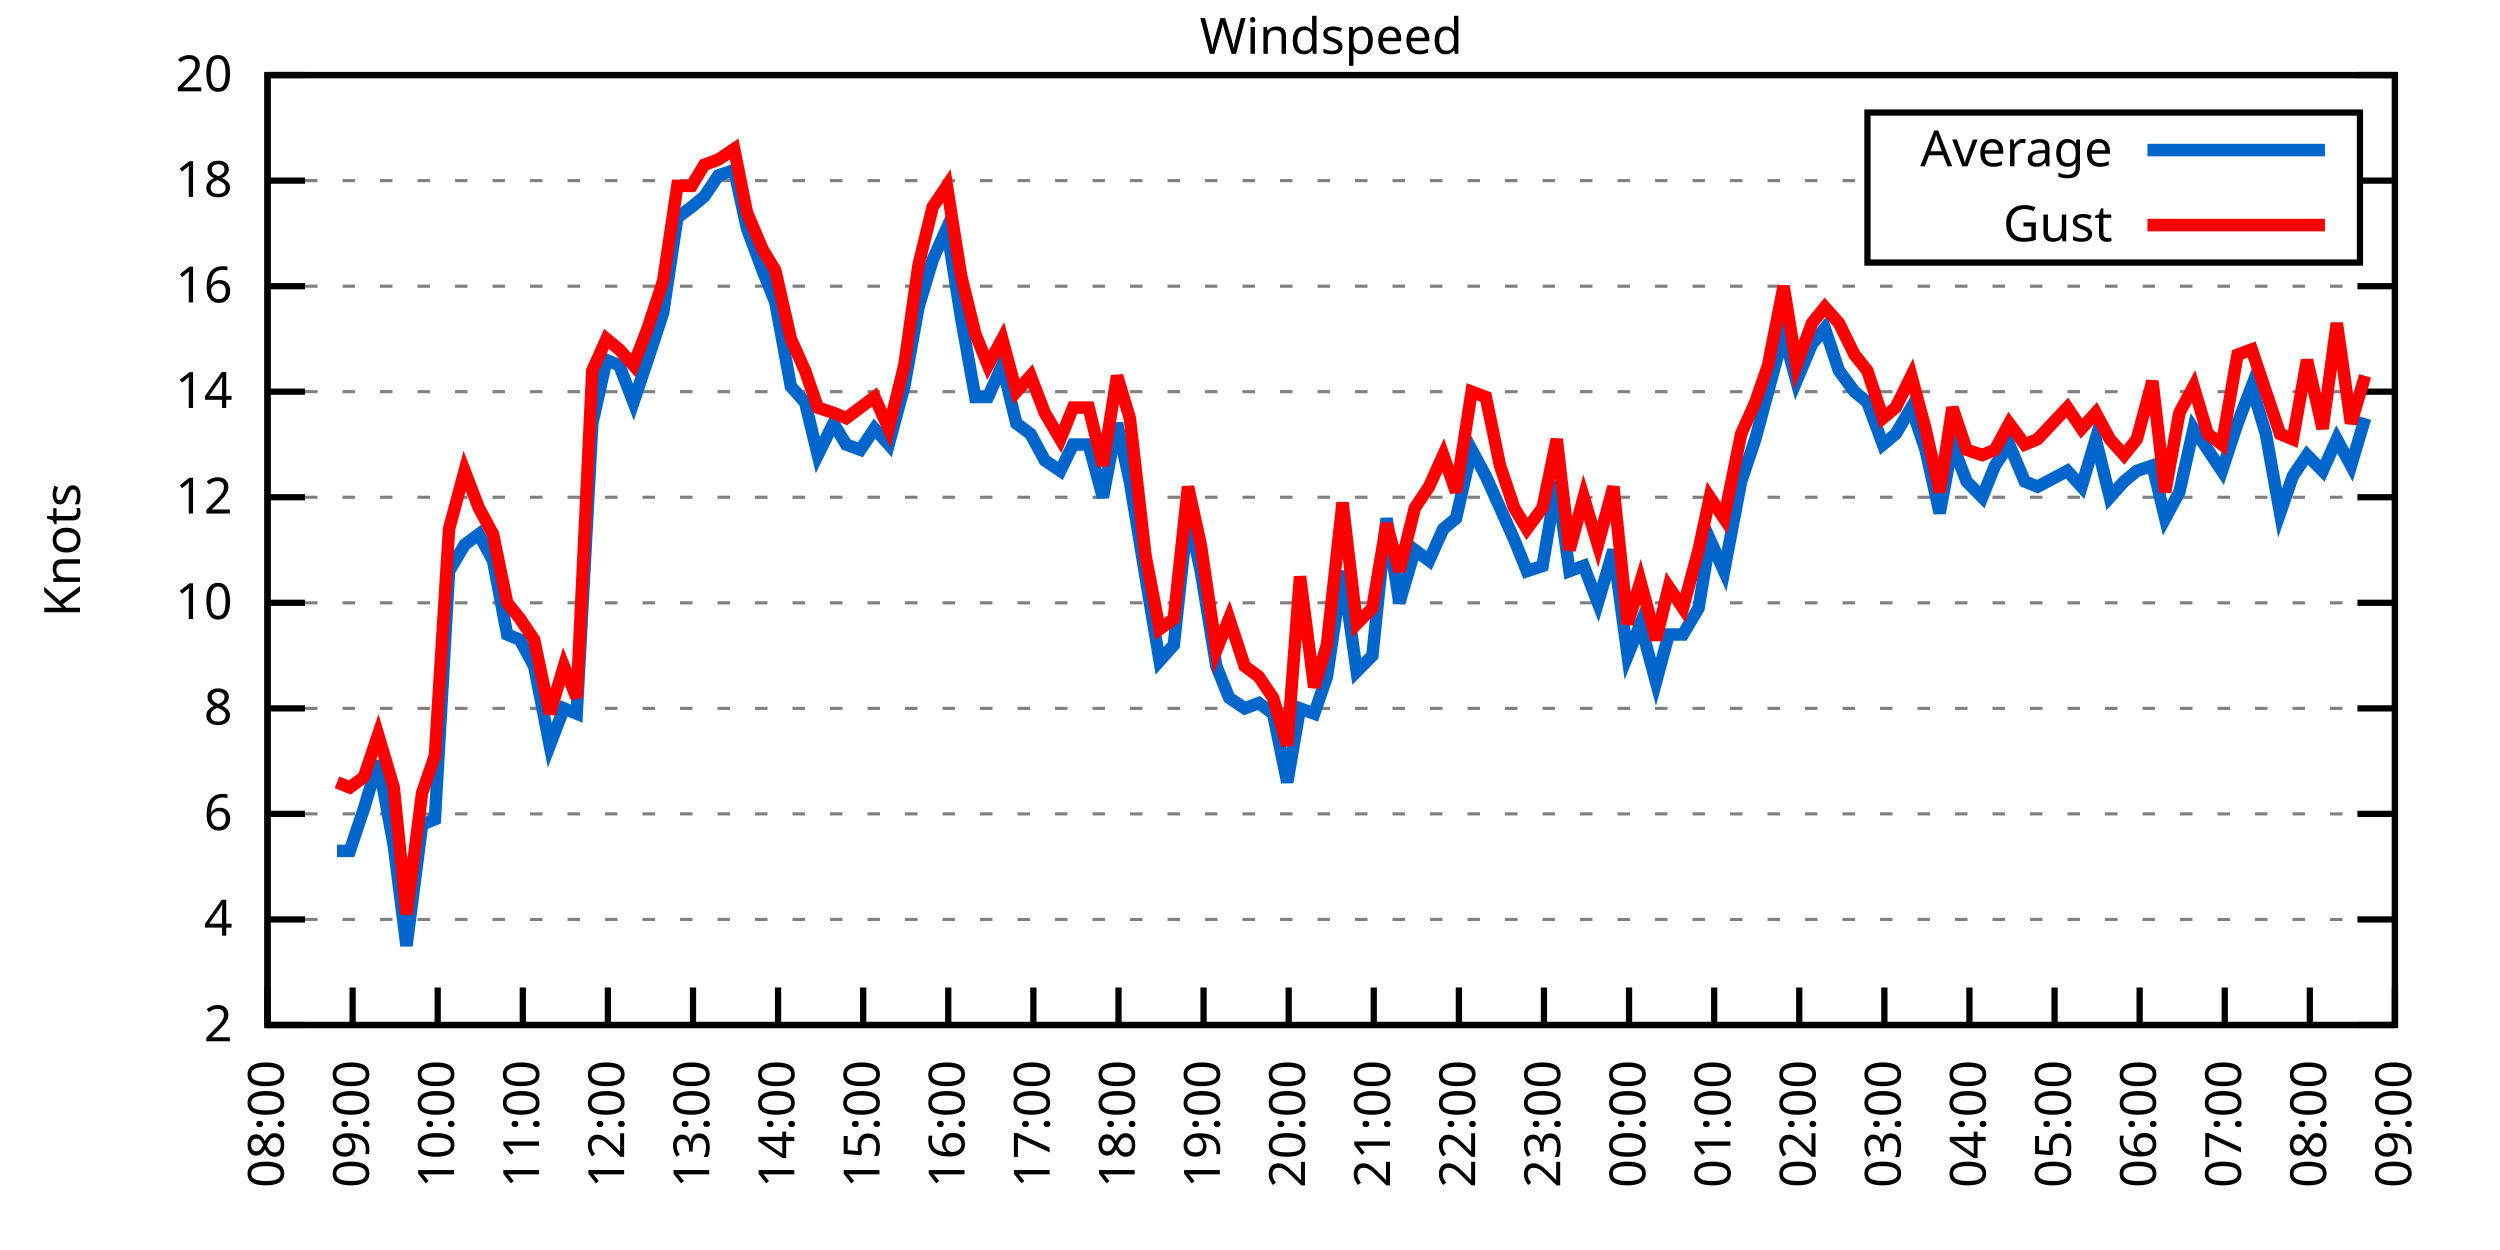
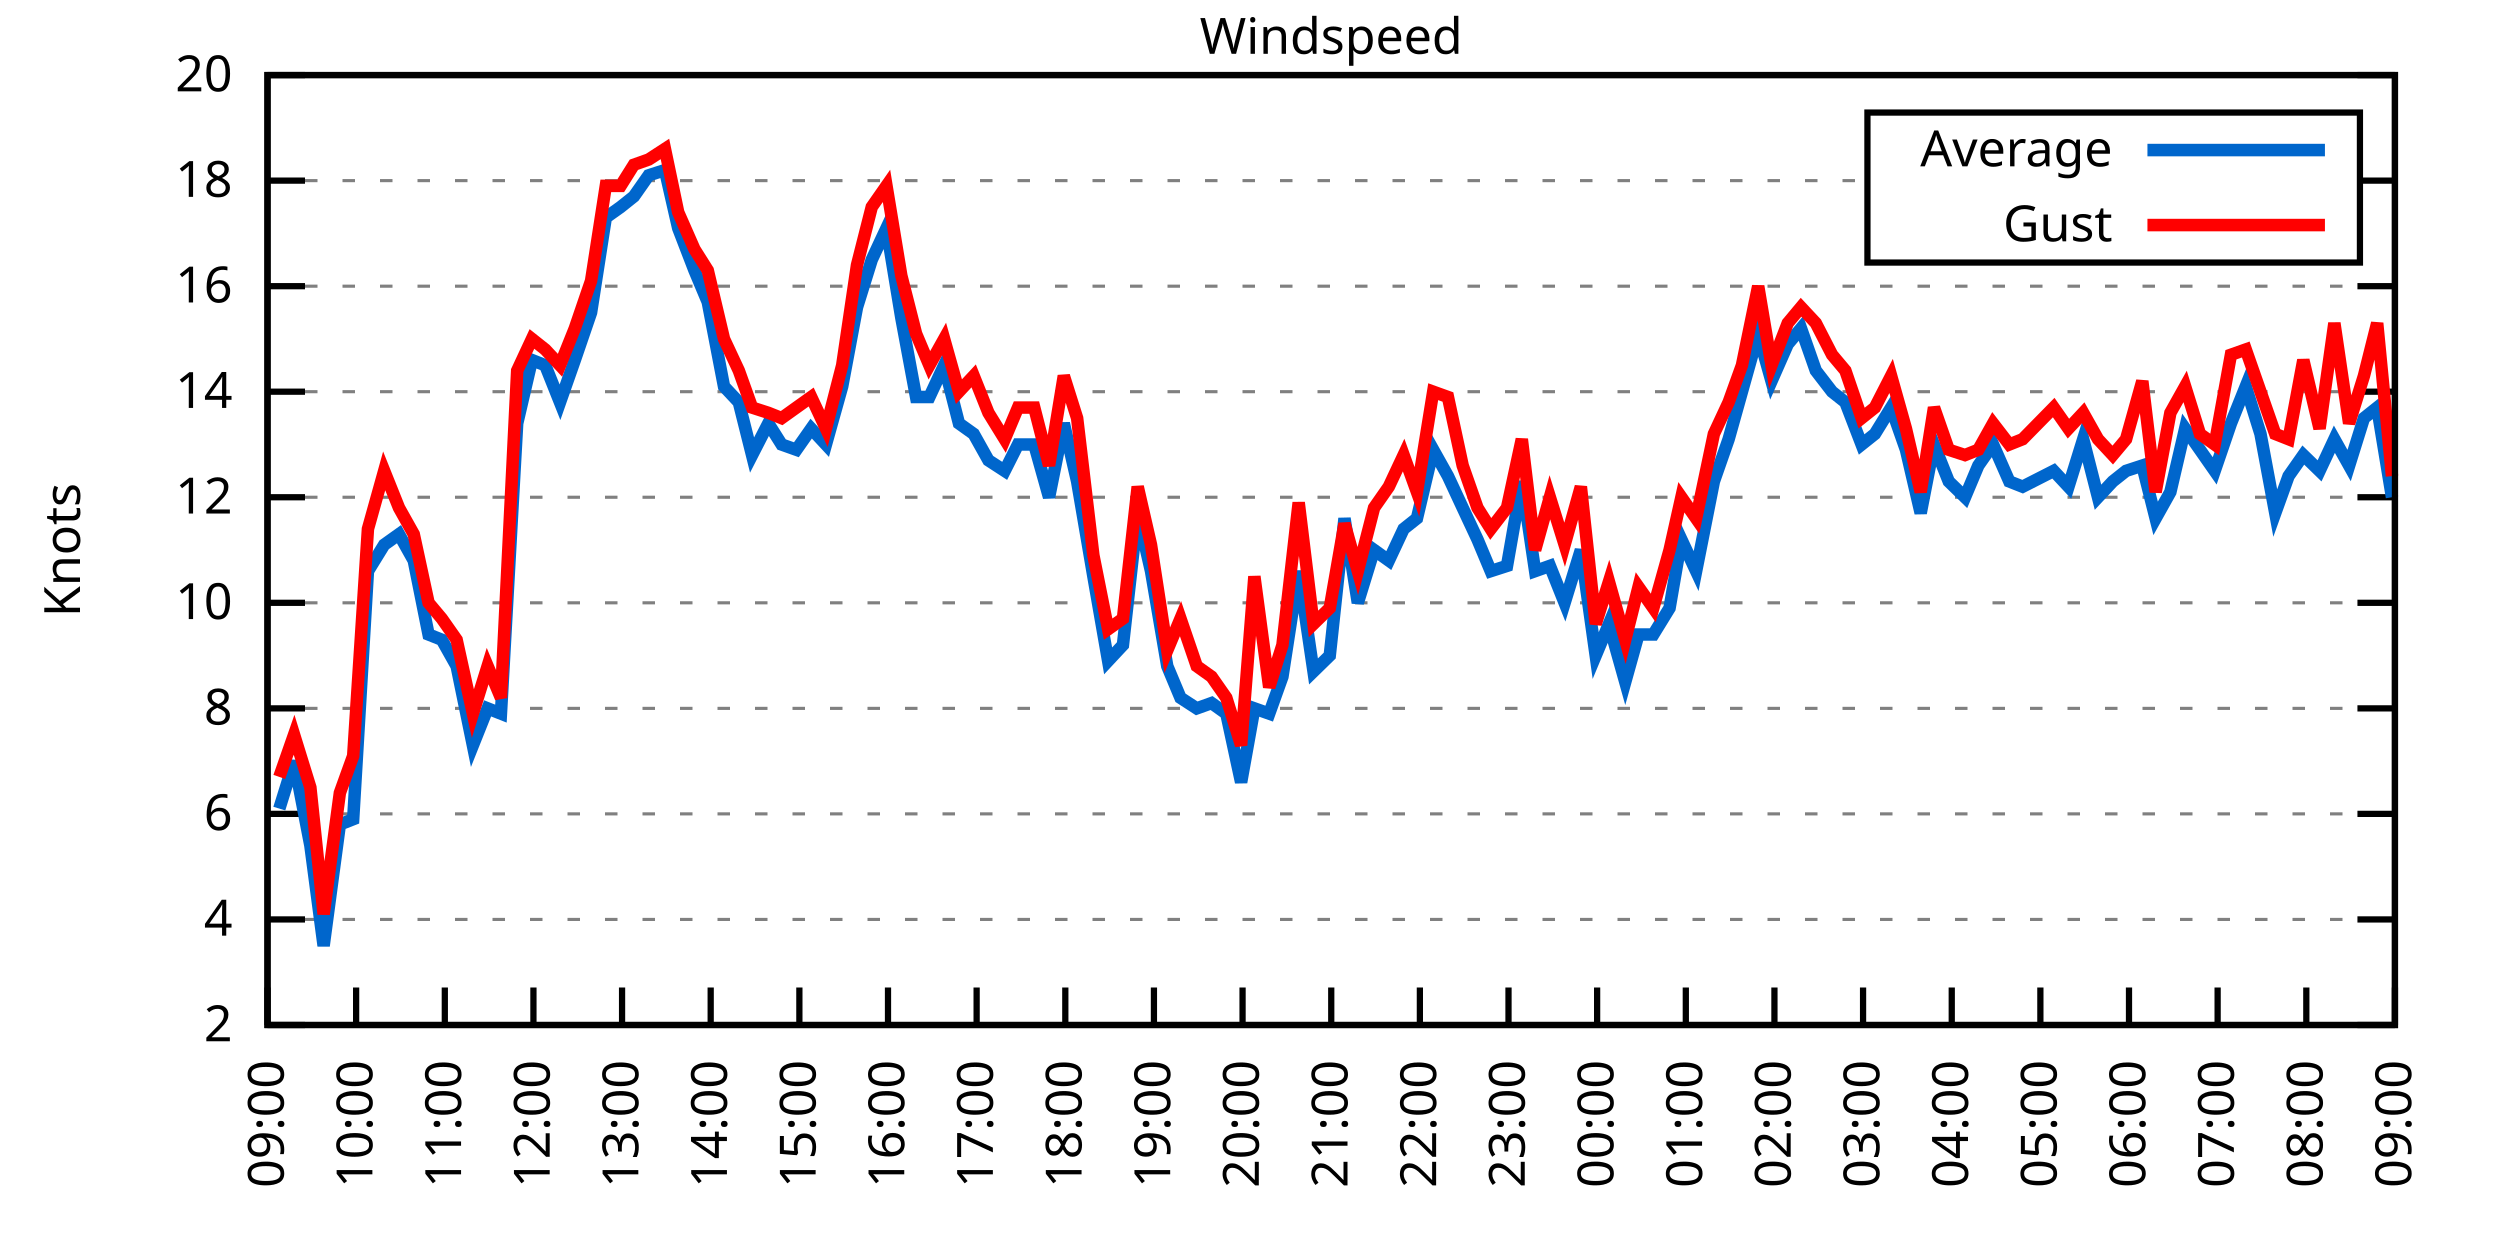
<svg xmlns="http://www.w3.org/2000/svg" xmlns:xlink="http://www.w3.org/1999/xlink" width="400" height="200" viewBox="0 0 400 200">
  <g id="gnuplot_canvas">
    <rect x="0" y="0" width="400" height="200" fill="none" />
    <defs>
      <circle id="gpDot" r="0.5" stroke-width="0.5" stroke="currentColor" />
      <path id="gpPt0" stroke-width="0.333" stroke="currentColor" d="M-1,0 h2 M0,-1 v2" />
      <path id="gpPt1" stroke-width="0.333" stroke="currentColor" d="M-1,-1 L1,1 M1,-1 L-1,1" />
      <path id="gpPt2" stroke-width="0.333" stroke="currentColor" d="M-1,0 L1,0 M0,-1 L0,1 M-1,-1 L1,1 M-1,1 L1,-1" />
      <rect id="gpPt3" stroke-width="0.333" stroke="currentColor" x="-1" y="-1" width="2" height="2" />
      <rect id="gpPt4" stroke-width="0.333" stroke="currentColor" fill="currentColor" x="-1" y="-1" width="2" height="2" />
      <circle id="gpPt5" stroke-width="0.333" stroke="currentColor" cx="0" cy="0" r="1" />
      <use xlink:href="#gpPt5" id="gpPt6" fill="currentColor" stroke="none" />
      <path id="gpPt7" stroke-width="0.333" stroke="currentColor" d="M0,-1.33 L-1.33,0.67 L1.33,0.67 z" />
      <use xlink:href="#gpPt7" id="gpPt8" fill="currentColor" stroke="none" />
      <use xlink:href="#gpPt7" id="gpPt9" stroke="currentColor" transform="rotate(180)" />
      <use xlink:href="#gpPt9" id="gpPt10" fill="currentColor" stroke="none" />
      <use xlink:href="#gpPt3" id="gpPt11" stroke="currentColor" transform="rotate(45)" />
      <use xlink:href="#gpPt11" id="gpPt12" fill="currentColor" stroke="none" />
      <path id="gpPt13" stroke-width="0.333" stroke="currentColor" d="M0,1.330 L1.265,0.411 L0.782,-1.067 L-0.782,-1.076 L-1.265,0.411 z" />
      <use xlink:href="#gpPt13" id="gpPt14" fill="currentColor" stroke="none" />
      <filter id="textbox" filterUnits="objectBoundingBox" x="0" y="0" height="1" width="1">
        <feFlood flood-color="white" flood-opacity="1" result="bgnd" />
        <feComposite in="SourceGraphic" in2="bgnd" operator="atop" />
      </filter>
      <filter id="greybox" filterUnits="objectBoundingBox" x="0" y="0" height="1" width="1">
        <feFlood flood-color="lightgrey" flood-opacity="1" result="grey" />
        <feComposite in="SourceGraphic" in2="grey" operator="atop" />
      </filter>
    </defs>
    <g fill="none" color="white" stroke="currentColor" stroke-width="1.00" stroke-linecap="butt" stroke-linejoin="miter">
</g>
    <g fill="none" color="black" stroke="currentColor" stroke-width="1.00" stroke-linecap="butt" stroke-linejoin="miter">
      <g stroke="none" shape-rendering="crispEdges">
        <polygon fill="rgb(255, 255, 255)" points="42.80,164.00 383.18,164.00 383.18,12.02 42.80,12.02 " />
      </g>
    </g>
    <g fill="none" color="black" stroke="currentColor" stroke-width="1.00" stroke-linecap="butt" stroke-linejoin="miter">
</g>
    <g fill="none" color="black" stroke="black" stroke-width="0.50" stroke-linecap="butt" stroke-linejoin="miter">
</g>
    <g fill="none" color="gray" stroke="currentColor" stroke-width="0.50" stroke-linecap="butt" stroke-linejoin="miter">
      <path stroke="gray" stroke-dasharray="2,4" class="gridline" d="M42.80,164.00 L383.19,164.00  " />
    </g>
    <g fill="none" color="gray" stroke="gray" stroke-width="1.00" stroke-linecap="butt" stroke-linejoin="miter">
</g>
    <g fill="none" color="black" stroke="currentColor" stroke-width="1.00" stroke-linecap="butt" stroke-linejoin="miter">
      <path stroke="black" d="M42.80,164.00 L48.80,164.00 M383.19,164.00 L377.19,164.00  " />
      <g transform="translate(37.20,166.60)" stroke="none" fill="black" font-family="Sans" font-size="8.00" text-anchor="end">
        <text>
          <tspan font-family="Sans"> 2</tspan>
        </text>
      </g>
    </g>
    <g fill="none" color="black" stroke="currentColor" stroke-width="1.00" stroke-linecap="butt" stroke-linejoin="miter">
</g>
    <g fill="none" color="black" stroke="black" stroke-width="0.50" stroke-linecap="butt" stroke-linejoin="miter">
</g>
    <g fill="none" color="gray" stroke="currentColor" stroke-width="0.50" stroke-linecap="butt" stroke-linejoin="miter">
      <path stroke="gray" stroke-dasharray="2,4" class="gridline" d="M42.80,147.11 L383.19,147.11  " />
    </g>
    <g fill="none" color="gray" stroke="gray" stroke-width="1.00" stroke-linecap="butt" stroke-linejoin="miter">
</g>
    <g fill="none" color="black" stroke="currentColor" stroke-width="1.00" stroke-linecap="butt" stroke-linejoin="miter">
      <path stroke="black" d="M42.80,147.11 L48.80,147.11 M383.19,147.11 L377.19,147.11  " />
      <g transform="translate(37.20,149.71)" stroke="none" fill="black" font-family="Sans" font-size="8.00" text-anchor="end">
        <text>
          <tspan font-family="Sans"> 4</tspan>
        </text>
      </g>
    </g>
    <g fill="none" color="black" stroke="currentColor" stroke-width="1.00" stroke-linecap="butt" stroke-linejoin="miter">
</g>
    <g fill="none" color="black" stroke="black" stroke-width="0.50" stroke-linecap="butt" stroke-linejoin="miter">
</g>
    <g fill="none" color="gray" stroke="currentColor" stroke-width="0.50" stroke-linecap="butt" stroke-linejoin="miter">
      <path stroke="gray" stroke-dasharray="2,4" class="gridline" d="M42.80,130.22 L383.19,130.22  " />
    </g>
    <g fill="none" color="gray" stroke="gray" stroke-width="1.00" stroke-linecap="butt" stroke-linejoin="miter">
</g>
    <g fill="none" color="black" stroke="currentColor" stroke-width="1.00" stroke-linecap="butt" stroke-linejoin="miter">
      <path stroke="black" d="M42.80,130.22 L48.80,130.22 M383.19,130.22 L377.19,130.22  " />
      <g transform="translate(37.20,132.82)" stroke="none" fill="black" font-family="Sans" font-size="8.00" text-anchor="end">
        <text>
          <tspan font-family="Sans"> 6</tspan>
        </text>
      </g>
    </g>
    <g fill="none" color="black" stroke="currentColor" stroke-width="1.00" stroke-linecap="butt" stroke-linejoin="miter">
</g>
    <g fill="none" color="black" stroke="black" stroke-width="0.50" stroke-linecap="butt" stroke-linejoin="miter">
</g>
    <g fill="none" color="gray" stroke="currentColor" stroke-width="0.50" stroke-linecap="butt" stroke-linejoin="miter">
      <path stroke="gray" stroke-dasharray="2,4" class="gridline" d="M42.80,113.34 L383.19,113.34  " />
    </g>
    <g fill="none" color="gray" stroke="gray" stroke-width="1.00" stroke-linecap="butt" stroke-linejoin="miter">
</g>
    <g fill="none" color="black" stroke="currentColor" stroke-width="1.00" stroke-linecap="butt" stroke-linejoin="miter">
      <path stroke="black" d="M42.80,113.34 L48.80,113.34 M383.19,113.34 L377.19,113.34  " />
      <g transform="translate(37.20,115.94)" stroke="none" fill="black" font-family="Sans" font-size="8.00" text-anchor="end">
        <text>
          <tspan font-family="Sans"> 8</tspan>
        </text>
      </g>
    </g>
    <g fill="none" color="black" stroke="currentColor" stroke-width="1.00" stroke-linecap="butt" stroke-linejoin="miter">
</g>
    <g fill="none" color="black" stroke="black" stroke-width="0.50" stroke-linecap="butt" stroke-linejoin="miter">
</g>
    <g fill="none" color="gray" stroke="currentColor" stroke-width="0.50" stroke-linecap="butt" stroke-linejoin="miter">
      <path stroke="gray" stroke-dasharray="2,4" class="gridline" d="M42.80,96.45 L383.19,96.45  " />
    </g>
    <g fill="none" color="gray" stroke="gray" stroke-width="1.00" stroke-linecap="butt" stroke-linejoin="miter">
</g>
    <g fill="none" color="black" stroke="currentColor" stroke-width="1.00" stroke-linecap="butt" stroke-linejoin="miter">
      <path stroke="black" d="M42.80,96.45 L48.80,96.45 M383.19,96.45 L377.19,96.45  " />
      <g transform="translate(37.20,99.05)" stroke="none" fill="black" font-family="Sans" font-size="8.00" text-anchor="end">
        <text>
          <tspan font-family="Sans"> 10</tspan>
        </text>
      </g>
    </g>
    <g fill="none" color="black" stroke="currentColor" stroke-width="1.00" stroke-linecap="butt" stroke-linejoin="miter">
</g>
    <g fill="none" color="black" stroke="black" stroke-width="0.50" stroke-linecap="butt" stroke-linejoin="miter">
</g>
    <g fill="none" color="gray" stroke="currentColor" stroke-width="0.50" stroke-linecap="butt" stroke-linejoin="miter">
      <path stroke="gray" stroke-dasharray="2,4" class="gridline" d="M42.80,79.56 L383.19,79.56  " />
    </g>
    <g fill="none" color="gray" stroke="gray" stroke-width="1.00" stroke-linecap="butt" stroke-linejoin="miter">
</g>
    <g fill="none" color="black" stroke="currentColor" stroke-width="1.00" stroke-linecap="butt" stroke-linejoin="miter">
      <path stroke="black" d="M42.80,79.56 L48.80,79.56 M383.19,79.56 L377.19,79.56  " />
      <g transform="translate(37.20,82.16)" stroke="none" fill="black" font-family="Sans" font-size="8.00" text-anchor="end">
        <text>
          <tspan font-family="Sans"> 12</tspan>
        </text>
      </g>
    </g>
    <g fill="none" color="black" stroke="currentColor" stroke-width="1.00" stroke-linecap="butt" stroke-linejoin="miter">
</g>
    <g fill="none" color="black" stroke="black" stroke-width="0.50" stroke-linecap="butt" stroke-linejoin="miter">
</g>
    <g fill="none" color="gray" stroke="currentColor" stroke-width="0.50" stroke-linecap="butt" stroke-linejoin="miter">
      <path stroke="gray" stroke-dasharray="2,4" class="gridline" d="M42.80,62.67 L383.19,62.67  " />
    </g>
    <g fill="none" color="gray" stroke="gray" stroke-width="1.00" stroke-linecap="butt" stroke-linejoin="miter">
</g>
    <g fill="none" color="black" stroke="currentColor" stroke-width="1.00" stroke-linecap="butt" stroke-linejoin="miter">
      <path stroke="black" d="M42.80,62.67 L48.80,62.67 M383.19,62.67 L377.19,62.67  " />
      <g transform="translate(37.20,65.27)" stroke="none" fill="black" font-family="Sans" font-size="8.00" text-anchor="end">
        <text>
          <tspan font-family="Sans"> 14</tspan>
        </text>
      </g>
    </g>
    <g fill="none" color="black" stroke="currentColor" stroke-width="1.00" stroke-linecap="butt" stroke-linejoin="miter">
</g>
    <g fill="none" color="black" stroke="black" stroke-width="0.50" stroke-linecap="butt" stroke-linejoin="miter">
</g>
    <g fill="none" color="gray" stroke="currentColor" stroke-width="0.50" stroke-linecap="butt" stroke-linejoin="miter">
      <path stroke="gray" stroke-dasharray="2,4" class="gridline" d="M42.80,45.79 L383.19,45.79  " />
    </g>
    <g fill="none" color="gray" stroke="gray" stroke-width="1.00" stroke-linecap="butt" stroke-linejoin="miter">
</g>
    <g fill="none" color="black" stroke="currentColor" stroke-width="1.00" stroke-linecap="butt" stroke-linejoin="miter">
      <path stroke="black" d="M42.80,45.79 L48.80,45.79 M383.19,45.79 L377.19,45.79  " />
      <g transform="translate(37.20,48.39)" stroke="none" fill="black" font-family="Sans" font-size="8.00" text-anchor="end">
        <text>
          <tspan font-family="Sans"> 16</tspan>
        </text>
      </g>
    </g>
    <g fill="none" color="black" stroke="currentColor" stroke-width="1.00" stroke-linecap="butt" stroke-linejoin="miter">
</g>
    <g fill="none" color="black" stroke="black" stroke-width="0.50" stroke-linecap="butt" stroke-linejoin="miter">
</g>
    <g fill="none" color="gray" stroke="currentColor" stroke-width="0.50" stroke-linecap="butt" stroke-linejoin="miter">
      <path stroke="gray" stroke-dasharray="2,4" class="gridline" d="M42.80,28.90 L298.79,28.90 M377.59,28.90 L383.19,28.90  " />
    </g>
    <g fill="none" color="gray" stroke="gray" stroke-width="1.00" stroke-linecap="butt" stroke-linejoin="miter">
</g>
    <g fill="none" color="black" stroke="currentColor" stroke-width="1.00" stroke-linecap="butt" stroke-linejoin="miter">
      <path stroke="black" d="M42.80,28.90 L48.80,28.90 M383.19,28.90 L377.19,28.90  " />
      <g transform="translate(37.20,31.50)" stroke="none" fill="black" font-family="Sans" font-size="8.00" text-anchor="end">
        <text>
          <tspan font-family="Sans"> 18</tspan>
        </text>
      </g>
    </g>
    <g fill="none" color="black" stroke="currentColor" stroke-width="1.00" stroke-linecap="butt" stroke-linejoin="miter">
</g>
    <g fill="none" color="black" stroke="black" stroke-width="0.50" stroke-linecap="butt" stroke-linejoin="miter">
</g>
    <g fill="none" color="gray" stroke="currentColor" stroke-width="0.50" stroke-linecap="butt" stroke-linejoin="miter">
      <path stroke="gray" stroke-dasharray="2,4" class="gridline" d="M42.80,12.01 L383.19,12.01  " />
    </g>
    <g fill="none" color="gray" stroke="gray" stroke-width="1.00" stroke-linecap="butt" stroke-linejoin="miter">
</g>
    <g fill="none" color="black" stroke="currentColor" stroke-width="1.00" stroke-linecap="butt" stroke-linejoin="miter">
      <path stroke="black" d="M42.80,12.01 L48.80,12.01 M383.19,12.01 L377.19,12.01  " />
      <g transform="translate(37.20,14.61)" stroke="none" fill="black" font-family="Sans" font-size="8.00" text-anchor="end">
        <text>
          <tspan font-family="Sans"> 20</tspan>
        </text>
      </g>
    </g>
    <g fill="none" color="black" stroke="currentColor" stroke-width="1.00" stroke-linecap="butt" stroke-linejoin="miter">
      <path stroke="black" d="M42.80,164.00 L42.80,158.00  " />
      <g transform="translate(45.40,169.60) rotate(270.00)" stroke="none" fill="black" font-family="Sans" font-size="8.00" text-anchor="end">
        <text>
-           <tspan font-family="Sans">08:00</tspan>
-         </text>
-       </g>
-     </g>
-     <g fill="none" color="black" stroke="currentColor" stroke-width="1.00" stroke-linecap="butt" stroke-linejoin="miter">
-       <path stroke="black" d="M56.42,164.00 L56.42,158.00  " />
-       <g transform="translate(59.02,169.60) rotate(270.00)" stroke="none" fill="black" font-family="Sans" font-size="8.00" text-anchor="end">
-         <text>
          <tspan font-family="Sans">09:00</tspan>
        </text>
      </g>
    </g>
    <g fill="none" color="black" stroke="currentColor" stroke-width="1.00" stroke-linecap="butt" stroke-linejoin="miter">
-       <path stroke="black" d="M70.03,164.00 L70.03,158.00  " />
-       <g transform="translate(72.63,169.60) rotate(270.00)" stroke="none" fill="black" font-family="Sans" font-size="8.00" text-anchor="end">
+       <path stroke="black" d="M56.98,164.00 L56.98,158.00  " />
+       <g transform="translate(59.58,169.60) rotate(270.00)" stroke="none" fill="black" font-family="Sans" font-size="8.00" text-anchor="end">
        <text>
          <tspan font-family="Sans">10:00</tspan>
        </text>
      </g>
    </g>
    <g fill="none" color="black" stroke="currentColor" stroke-width="1.00" stroke-linecap="butt" stroke-linejoin="miter">
-       <path stroke="black" d="M83.65,164.00 L83.65,158.00  " />
-       <g transform="translate(86.25,169.60) rotate(270.00)" stroke="none" fill="black" font-family="Sans" font-size="8.00" text-anchor="end">
+       <path stroke="black" d="M71.17,164.00 L71.17,158.00  " />
+       <g transform="translate(73.77,169.60) rotate(270.00)" stroke="none" fill="black" font-family="Sans" font-size="8.00" text-anchor="end">
        <text>
          <tspan font-family="Sans">11:00</tspan>
        </text>
      </g>
    </g>
    <g fill="none" color="black" stroke="currentColor" stroke-width="1.00" stroke-linecap="butt" stroke-linejoin="miter">
-       <path stroke="black" d="M97.26,164.00 L97.26,158.00  " />
-       <g transform="translate(99.86,169.60) rotate(270.00)" stroke="none" fill="black" font-family="Sans" font-size="8.00" text-anchor="end">
+       <path stroke="black" d="M85.35,164.00 L85.35,158.00  " />
+       <g transform="translate(87.95,169.60) rotate(270.00)" stroke="none" fill="black" font-family="Sans" font-size="8.00" text-anchor="end">
        <text>
          <tspan font-family="Sans">12:00</tspan>
        </text>
      </g>
    </g>
    <g fill="none" color="black" stroke="currentColor" stroke-width="1.00" stroke-linecap="butt" stroke-linejoin="miter">
-       <path stroke="black" d="M110.88,164.00 L110.88,158.00  " />
-       <g transform="translate(113.48,169.60) rotate(270.00)" stroke="none" fill="black" font-family="Sans" font-size="8.00" text-anchor="end">
+       <path stroke="black" d="M99.53,164.00 L99.53,158.00  " />
+       <g transform="translate(102.13,169.60) rotate(270.00)" stroke="none" fill="black" font-family="Sans" font-size="8.00" text-anchor="end">
        <text>
          <tspan font-family="Sans">13:00</tspan>
        </text>
      </g>
    </g>
    <g fill="none" color="black" stroke="currentColor" stroke-width="1.00" stroke-linecap="butt" stroke-linejoin="miter">
-       <path stroke="black" d="M124.49,164.00 L124.49,158.00  " />
-       <g transform="translate(127.09,169.60) rotate(270.00)" stroke="none" fill="black" font-family="Sans" font-size="8.00" text-anchor="end">
+       <path stroke="black" d="M113.71,164.00 L113.71,158.00  " />
+       <g transform="translate(116.31,169.60) rotate(270.00)" stroke="none" fill="black" font-family="Sans" font-size="8.00" text-anchor="end">
        <text>
          <tspan font-family="Sans">14:00</tspan>
        </text>
      </g>
    </g>
    <g fill="none" color="black" stroke="currentColor" stroke-width="1.00" stroke-linecap="butt" stroke-linejoin="miter">
-       <path stroke="black" d="M138.11,164.00 L138.11,158.00  " />
-       <g transform="translate(140.71,169.60) rotate(270.00)" stroke="none" fill="black" font-family="Sans" font-size="8.00" text-anchor="end">
+       <path stroke="black" d="M127.90,164.00 L127.90,158.00  " />
+       <g transform="translate(130.50,169.60) rotate(270.00)" stroke="none" fill="black" font-family="Sans" font-size="8.00" text-anchor="end">
        <text>
          <tspan font-family="Sans">15:00</tspan>
        </text>
      </g>
    </g>
    <g fill="none" color="black" stroke="currentColor" stroke-width="1.00" stroke-linecap="butt" stroke-linejoin="miter">
-       <path stroke="black" d="M151.72,164.00 L151.72,158.00  " />
-       <g transform="translate(154.32,169.60) rotate(270.00)" stroke="none" fill="black" font-family="Sans" font-size="8.00" text-anchor="end">
+       <path stroke="black" d="M142.08,164.00 L142.08,158.00  " />
+       <g transform="translate(144.68,169.60) rotate(270.00)" stroke="none" fill="black" font-family="Sans" font-size="8.00" text-anchor="end">
        <text>
          <tspan font-family="Sans">16:00</tspan>
        </text>
      </g>
    </g>
    <g fill="none" color="black" stroke="currentColor" stroke-width="1.00" stroke-linecap="butt" stroke-linejoin="miter">
-       <path stroke="black" d="M165.34,164.00 L165.34,158.00  " />
-       <g transform="translate(167.94,169.60) rotate(270.00)" stroke="none" fill="black" font-family="Sans" font-size="8.00" text-anchor="end">
+       <path stroke="black" d="M156.26,164.00 L156.26,158.00  " />
+       <g transform="translate(158.86,169.60) rotate(270.00)" stroke="none" fill="black" font-family="Sans" font-size="8.00" text-anchor="end">
        <text>
          <tspan font-family="Sans">17:00</tspan>
        </text>
      </g>
    </g>
    <g fill="none" color="black" stroke="currentColor" stroke-width="1.00" stroke-linecap="butt" stroke-linejoin="miter">
-       <path stroke="black" d="M178.96,164.00 L178.96,158.00  " />
-       <g transform="translate(181.56,169.60) rotate(270.00)" stroke="none" fill="black" font-family="Sans" font-size="8.00" text-anchor="end">
+       <path stroke="black" d="M170.45,164.00 L170.45,158.00  " />
+       <g transform="translate(173.05,169.60) rotate(270.00)" stroke="none" fill="black" font-family="Sans" font-size="8.00" text-anchor="end">
        <text>
          <tspan font-family="Sans">18:00</tspan>
        </text>
      </g>
    </g>
    <g fill="none" color="black" stroke="currentColor" stroke-width="1.00" stroke-linecap="butt" stroke-linejoin="miter">
-       <path stroke="black" d="M192.57,164.00 L192.57,158.00  " />
-       <g transform="translate(195.17,169.60) rotate(270.00)" stroke="none" fill="black" font-family="Sans" font-size="8.00" text-anchor="end">
+       <path stroke="black" d="M184.63,164.00 L184.63,158.00  " />
+       <g transform="translate(187.23,169.60) rotate(270.00)" stroke="none" fill="black" font-family="Sans" font-size="8.00" text-anchor="end">
        <text>
          <tspan font-family="Sans">19:00</tspan>
        </text>
      </g>
    </g>
    <g fill="none" color="black" stroke="currentColor" stroke-width="1.00" stroke-linecap="butt" stroke-linejoin="miter">
-       <path stroke="black" d="M206.19,164.00 L206.19,158.00  " />
-       <g transform="translate(208.79,169.60) rotate(270.00)" stroke="none" fill="black" font-family="Sans" font-size="8.00" text-anchor="end">
+       <path stroke="black" d="M198.81,164.00 L198.81,158.00  " />
+       <g transform="translate(201.41,169.60) rotate(270.00)" stroke="none" fill="black" font-family="Sans" font-size="8.00" text-anchor="end">
        <text>
          <tspan font-family="Sans">20:00</tspan>
        </text>
      </g>
    </g>
    <g fill="none" color="black" stroke="currentColor" stroke-width="1.00" stroke-linecap="butt" stroke-linejoin="miter">
-       <path stroke="black" d="M219.80,164.00 L219.80,158.00  " />
-       <g transform="translate(222.40,169.60) rotate(270.00)" stroke="none" fill="black" font-family="Sans" font-size="8.00" text-anchor="end">
+       <path stroke="black" d="M213.00,164.00 L213.00,158.00  " />
+       <g transform="translate(215.60,169.60) rotate(270.00)" stroke="none" fill="black" font-family="Sans" font-size="8.00" text-anchor="end">
        <text>
          <tspan font-family="Sans">21:00</tspan>
        </text>
      </g>
    </g>
    <g fill="none" color="black" stroke="currentColor" stroke-width="1.00" stroke-linecap="butt" stroke-linejoin="miter">
-       <path stroke="black" d="M233.42,164.00 L233.42,158.00  " />
-       <g transform="translate(236.02,169.60) rotate(270.00)" stroke="none" fill="black" font-family="Sans" font-size="8.00" text-anchor="end">
+       <path stroke="black" d="M227.18,164.00 L227.18,158.00  " />
+       <g transform="translate(229.78,169.60) rotate(270.00)" stroke="none" fill="black" font-family="Sans" font-size="8.00" text-anchor="end">
        <text>
          <tspan font-family="Sans">22:00</tspan>
        </text>
      </g>
    </g>
    <g fill="none" color="black" stroke="currentColor" stroke-width="1.00" stroke-linecap="butt" stroke-linejoin="miter">
-       <path stroke="black" d="M247.03,164.00 L247.03,158.00  " />
-       <g transform="translate(249.63,169.60) rotate(270.00)" stroke="none" fill="black" font-family="Sans" font-size="8.00" text-anchor="end">
+       <path stroke="black" d="M241.36,164.00 L241.36,158.00  " />
+       <g transform="translate(243.96,169.60) rotate(270.00)" stroke="none" fill="black" font-family="Sans" font-size="8.00" text-anchor="end">
        <text>
          <tspan font-family="Sans">23:00</tspan>
        </text>
      </g>
    </g>
    <g fill="none" color="black" stroke="currentColor" stroke-width="1.00" stroke-linecap="butt" stroke-linejoin="miter">
-       <path stroke="black" d="M260.65,164.00 L260.65,158.00  " />
-       <g transform="translate(263.25,169.60) rotate(270.00)" stroke="none" fill="black" font-family="Sans" font-size="8.00" text-anchor="end">
+       <path stroke="black" d="M255.54,164.00 L255.54,158.00  " />
+       <g transform="translate(258.14,169.60) rotate(270.00)" stroke="none" fill="black" font-family="Sans" font-size="8.00" text-anchor="end">
        <text>
          <tspan font-family="Sans">00:00</tspan>
        </text>
      </g>
    </g>
    <g fill="none" color="black" stroke="currentColor" stroke-width="1.00" stroke-linecap="butt" stroke-linejoin="miter">
-       <path stroke="black" d="M274.27,164.00 L274.27,158.00  " />
-       <g transform="translate(276.87,169.60) rotate(270.00)" stroke="none" fill="black" font-family="Sans" font-size="8.00" text-anchor="end">
+       <path stroke="black" d="M269.73,164.00 L269.73,158.00  " />
+       <g transform="translate(272.33,169.60) rotate(270.00)" stroke="none" fill="black" font-family="Sans" font-size="8.00" text-anchor="end">
        <text>
          <tspan font-family="Sans">01:00</tspan>
        </text>
      </g>
    </g>
    <g fill="none" color="black" stroke="currentColor" stroke-width="1.00" stroke-linecap="butt" stroke-linejoin="miter">
-       <path stroke="black" d="M287.88,164.00 L287.88,158.00  " />
-       <g transform="translate(290.48,169.60) rotate(270.00)" stroke="none" fill="black" font-family="Sans" font-size="8.00" text-anchor="end">
+       <path stroke="black" d="M283.91,164.00 L283.91,158.00  " />
+       <g transform="translate(286.51,169.60) rotate(270.00)" stroke="none" fill="black" font-family="Sans" font-size="8.00" text-anchor="end">
        <text>
          <tspan font-family="Sans">02:00</tspan>
        </text>
      </g>
    </g>
    <g fill="none" color="black" stroke="currentColor" stroke-width="1.00" stroke-linecap="butt" stroke-linejoin="miter">
-       <path stroke="black" d="M301.50,164.00 L301.50,158.00  " />
-       <g transform="translate(304.10,169.60) rotate(270.00)" stroke="none" fill="black" font-family="Sans" font-size="8.00" text-anchor="end">
+       <path stroke="black" d="M298.09,164.00 L298.09,158.00  " />
+       <g transform="translate(300.69,169.60) rotate(270.00)" stroke="none" fill="black" font-family="Sans" font-size="8.00" text-anchor="end">
        <text>
          <tspan font-family="Sans">03:00</tspan>
        </text>
      </g>
    </g>
    <g fill="none" color="black" stroke="currentColor" stroke-width="1.00" stroke-linecap="butt" stroke-linejoin="miter">
-       <path stroke="black" d="M315.11,164.00 L315.11,158.00  " />
-       <g transform="translate(317.71,169.60) rotate(270.00)" stroke="none" fill="black" font-family="Sans" font-size="8.00" text-anchor="end">
+       <path stroke="black" d="M312.28,164.00 L312.28,158.00  " />
+       <g transform="translate(314.88,169.60) rotate(270.00)" stroke="none" fill="black" font-family="Sans" font-size="8.00" text-anchor="end">
        <text>
          <tspan font-family="Sans">04:00</tspan>
        </text>
      </g>
    </g>
    <g fill="none" color="black" stroke="currentColor" stroke-width="1.00" stroke-linecap="butt" stroke-linejoin="miter">
-       <path stroke="black" d="M328.73,164.00 L328.73,158.00  " />
-       <g transform="translate(331.33,169.60) rotate(270.00)" stroke="none" fill="black" font-family="Sans" font-size="8.00" text-anchor="end">
+       <path stroke="black" d="M326.46,164.00 L326.46,158.00  " />
+       <g transform="translate(329.06,169.60) rotate(270.00)" stroke="none" fill="black" font-family="Sans" font-size="8.00" text-anchor="end">
        <text>
          <tspan font-family="Sans">05:00</tspan>
        </text>
      </g>
    </g>
    <g fill="none" color="black" stroke="currentColor" stroke-width="1.00" stroke-linecap="butt" stroke-linejoin="miter">
-       <path stroke="black" d="M342.34,164.00 L342.34,158.00  " />
-       <g transform="translate(344.94,169.60) rotate(270.00)" stroke="none" fill="black" font-family="Sans" font-size="8.00" text-anchor="end">
+       <path stroke="black" d="M340.64,164.00 L340.64,158.00  " />
+       <g transform="translate(343.24,169.60) rotate(270.00)" stroke="none" fill="black" font-family="Sans" font-size="8.00" text-anchor="end">
        <text>
          <tspan font-family="Sans">06:00</tspan>
        </text>
      </g>
    </g>
    <g fill="none" color="black" stroke="currentColor" stroke-width="1.00" stroke-linecap="butt" stroke-linejoin="miter">
-       <path stroke="black" d="M355.96,164.00 L355.96,158.00  " />
-       <g transform="translate(358.56,169.60) rotate(270.00)" stroke="none" fill="black" font-family="Sans" font-size="8.00" text-anchor="end">
+       <path stroke="black" d="M354.82,164.00 L354.82,158.00  " />
+       <g transform="translate(357.42,169.60) rotate(270.00)" stroke="none" fill="black" font-family="Sans" font-size="8.00" text-anchor="end">
        <text>
          <tspan font-family="Sans">07:00</tspan>
        </text>
      </g>
    </g>
    <g fill="none" color="black" stroke="currentColor" stroke-width="1.00" stroke-linecap="butt" stroke-linejoin="miter">
-       <path stroke="black" d="M369.57,164.00 L369.57,158.00  " />
-       <g transform="translate(372.17,169.60) rotate(270.00)" stroke="none" fill="black" font-family="Sans" font-size="8.00" text-anchor="end">
+       <path stroke="black" d="M369.01,164.00 L369.01,158.00  " />
+       <g transform="translate(371.61,169.60) rotate(270.00)" stroke="none" fill="black" font-family="Sans" font-size="8.00" text-anchor="end">
        <text>
          <tspan font-family="Sans">08:00</tspan>
        </text>
      </g>
    </g>
    <g fill="none" color="black" stroke="currentColor" stroke-width="1.00" stroke-linecap="butt" stroke-linejoin="miter">
      <path stroke="black" d="M383.19,164.00 L383.19,158.00  " />
      <g transform="translate(385.79,169.60) rotate(270.00)" stroke="none" fill="black" font-family="Sans" font-size="8.00" text-anchor="end">
        <text>
          <tspan font-family="Sans">09:00</tspan>
        </text>
      </g>
    </g>
    <g fill="none" color="black" stroke="currentColor" stroke-width="1.00" stroke-linecap="butt" stroke-linejoin="miter">
</g>
    <g fill="none" color="black" stroke="currentColor" stroke-width="1.00" stroke-linecap="butt" stroke-linejoin="miter">
      <path stroke="black" d="M42.80,12.01 L42.80,164.00 L383.19,164.00 L383.19,12.01 L42.80,12.01 Z  " />
    </g>
    <g fill="none" color="black" stroke="currentColor" stroke-width="1.00" stroke-linecap="butt" stroke-linejoin="miter">
</g>
    <g fill="none" color="black" stroke="currentColor" stroke-width="1.00" stroke-linecap="butt" stroke-linejoin="miter">
      <path stroke="black" d="M298.79,42.01 L298.79,18.01 L377.59,18.01 L377.59,42.01 L298.79,42.01 Z  " />
    </g>
    <g id="Windspeed_plot_1">
      <g fill="none" color="white" stroke="black" stroke-width="2.00" stroke-linecap="butt" stroke-linejoin="miter">
</g>
      <g fill="none" color="black" stroke="currentColor" stroke-width="2.00" stroke-linecap="butt" stroke-linejoin="miter">
        <g transform="translate(337.99,26.61)" stroke="none" fill="black" font-family="Sans" font-size="8.00" text-anchor="end">
          <text>
            <tspan font-family="Sans">Average</tspan>
          </text>
        </g>
      </g>
      <g fill="none" color="black" stroke="currentColor" stroke-width="2.00" stroke-linecap="butt" stroke-linejoin="miter">
-         <path stroke="rgb(  0, 102, 204)" d="M343.59,24.01 L371.99,24.01 M53.92,136.14 L55.96,136.14 L58.23,129.38 L60.50,121.78 L63.00,135.29 L65.04,151.33   L67.54,131.91 L69.58,131.07 L71.85,91.38 L74.34,87.16 L76.61,85.47 L78.88,89.69 L81.15,101.52 L83.19,102.36   L85.46,106.58 L87.96,119.25 L90.23,113.34 L92.27,114.18 L94.77,67.74 L97.04,57.61 L99.08,58.45 L101.35,64.36   L103.62,57.61 L106.11,50.01 L108.38,34.81 L110.65,33.12 L112.69,31.43 L114.96,28.05 L117.46,27.21 L119.50,36.50   L122.00,43.25 L124.04,48.32 L126.54,61.83 L128.81,64.36 L130.85,72.81 L133.34,67.74 L135.39,71.12 L137.66,71.96   L139.92,68.58 L142.19,71.12 L144.69,61.83 L146.96,49.16 L149.23,41.56 L151.50,36.50 L153.77,50.85 L156.04,63.52   L158.08,63.52 L160.35,58.45 L162.62,67.74 L164.89,69.43 L167.16,73.65 L169.65,75.34 L171.69,71.12 L174.19,71.12   L176.46,79.56 L178.73,67.74 L180.77,77.03 L183.27,92.23 L185.54,105.74 L187.81,103.20 L190.08,82.09 L192.12,91.38   L194.61,106.58 L196.66,111.65 L199.15,113.34 L201.42,112.49 L203.69,114.18 L205.96,125.16 L208.00,113.34 L210.27,114.18   L212.31,108.27 L214.81,91.38 L217.08,107.43 L219.58,104.89 L221.85,82.94 L223.89,96.45 L226.38,88.00 L228.65,89.69   L230.92,84.63 L232.96,82.94 L235.46,71.96 L237.73,76.18 L240.00,81.25 L242.27,86.32 L244.31,91.38 L246.81,90.54   L249.08,77.03 L251.12,91.38 L253.39,90.54 L255.66,96.45 L258.15,88.00 L260.42,104.89 L262.47,99.83 L264.96,109.11   L267.00,101.52 L269.27,101.52 L271.77,97.29 L273.58,86.32 L275.85,91.38 L278.58,77.03 L280.85,70.27 L282.89,62.67   L285.38,53.39 L287.43,60.98 L289.92,55.07 L291.97,52.54 L294.23,59.30 L296.73,62.67 L298.77,64.36 L301.27,71.12   L303.31,69.43 L305.81,65.21 L308.08,71.96 L310.35,82.09 L312.39,71.12 L314.66,77.03 L317.15,79.56 L319.20,74.49   L321.47,71.12 L323.96,77.03 L326.00,77.87 L330.77,75.34 L333.04,77.87 L335.31,70.27 L337.58,79.56 L339.85,77.03   L341.89,75.34 L344.39,74.49 L346.43,82.94 L348.70,78.72 L350.97,68.58 L353.24,71.96 L355.50,75.34 L358.00,67.74   L360.27,61.83 L362.54,69.43 L364.81,82.09 L366.85,76.18 L369.12,72.81 L371.62,75.34 L373.89,70.27 L376.16,74.49   L378.42,66.90  " />
+         <path stroke="rgb(  0, 102, 204)" d="M343.59,24.01 L371.99,24.01 M44.69,129.38 L47.05,121.78 L49.66,135.29 L51.78,151.33 L54.38,131.91 L56.51,131.07   L58.87,91.38 L61.47,87.16 L63.84,85.47 L66.20,89.69 L68.57,101.52 L70.69,102.36 L73.06,106.58 L75.66,119.25   L78.02,113.34 L80.15,114.18 L82.75,67.74 L85.11,57.61 L87.24,58.45 L89.60,64.36 L91.97,57.61 L94.57,50.01   L96.93,34.81 L99.30,33.12 L101.42,31.43 L103.79,28.05 L106.39,27.21 L108.51,36.50 L111.11,43.25 L113.24,48.32   L115.84,61.83 L118.21,64.36 L120.33,72.81 L122.93,67.74 L125.06,71.12 L127.42,71.96 L129.79,68.58 L132.15,71.12   L134.75,61.83 L137.12,49.16 L139.48,41.56 L141.84,36.50 L144.21,50.85 L146.57,63.52 L148.70,63.52 L151.06,58.45   L153.43,67.74 L155.79,69.43 L158.15,73.65 L160.75,75.34 L162.88,71.12 L165.48,71.12 L167.85,79.56 L170.21,67.74   L172.34,77.03 L174.94,92.23 L177.30,105.74 L179.67,103.20 L182.03,82.09 L184.16,91.38 L186.76,106.58 L188.88,111.65   L191.48,113.34 L193.85,112.49 L196.21,114.18 L198.58,125.16 L200.70,113.34 L203.07,114.18 L205.19,108.27 L207.79,91.38   L210.16,107.43 L212.76,104.89 L215.12,82.94 L217.25,96.45 L219.85,88.00 L222.21,89.69 L224.58,84.63 L226.71,82.94   L229.31,71.96 L231.67,76.18 L234.03,81.25 L236.40,86.32 L238.52,91.38 L241.12,90.54 L243.49,77.03 L245.62,91.38   L247.98,90.54 L250.34,96.45 L252.94,88.00 L255.31,104.89 L257.43,99.83 L260.04,109.11 L262.16,101.52 L264.53,101.52   L267.13,97.29 L269.02,86.32 L271.38,91.38 L274.22,77.03 L276.58,70.27 L278.71,62.67 L281.31,53.39 L283.44,60.98   L286.04,55.07 L288.16,52.54 L290.53,59.30 L293.13,62.67 L295.26,64.36 L297.86,71.12 L299.98,69.43 L302.58,65.21   L304.95,71.96 L307.31,82.09 L309.44,71.12 L311.80,77.03 L314.40,79.56 L316.53,74.49 L318.89,71.12 L321.49,77.03   L323.62,77.87 L328.59,75.34 L330.95,77.87 L333.31,70.27 L335.68,79.56 L338.04,77.03 L340.17,75.34 L342.77,74.49   L344.90,82.94 L347.26,78.72 L349.62,68.58 L351.99,71.96 L354.35,75.34 L356.95,67.74 L359.32,61.83 L361.68,69.43   L364.04,82.09 L366.17,76.18 L368.53,72.81 L371.13,75.34 L373.50,70.27 L375.86,74.49 L378.23,66.90 L380.35,65.21   L382.72,79.56  " />
      </g>
    </g>
    <g id="Windspeed_plot_2">
      <g fill="none" color="black" stroke="currentColor" stroke-width="2.00" stroke-linecap="butt" stroke-linejoin="miter">
        <g transform="translate(337.99,38.61)" stroke="none" fill="black" font-family="Sans" font-size="8.00" text-anchor="end">
          <text>
            <tspan font-family="Sans">Gust</tspan>
          </text>
        </g>
      </g>
      <g fill="none" color="black" stroke="currentColor" stroke-width="2.00" stroke-linecap="butt" stroke-linejoin="miter">
-         <path stroke="rgb(255,   0,   0)" d="M343.59,36.01 L371.99,36.01 M53.92,125.16 L55.96,126.00 L58.23,124.31 L60.50,117.56 L63.00,126.00 L65.04,146.27   L67.54,126.85 L69.58,120.94 L71.85,84.63 L74.34,75.34 L76.61,81.25 L78.88,85.47 L81.15,96.45 L83.19,98.98   L85.46,102.36 L87.96,114.18 L90.23,106.58 L92.27,111.65 L94.77,59.30 L97.04,54.23 L99.08,55.92 L101.35,58.45   L103.62,52.54 L106.11,44.94 L108.38,29.74 L110.65,29.74 L112.69,26.36 L114.96,25.52 L117.46,23.83 L119.50,33.96   L122.00,39.87 L124.04,43.25 L126.54,54.23 L128.81,59.30 L130.85,65.21 L133.34,66.05 L135.39,66.90 L137.66,65.21   L139.92,63.52 L142.19,68.58 L144.69,58.45 L146.96,42.41 L149.23,33.12 L151.50,29.74 L153.77,44.10 L156.04,53.39   L158.08,58.45 L160.35,54.23 L162.62,62.67 L164.89,60.14 L167.16,66.05 L169.65,70.27 L171.69,65.21 L174.19,65.21   L176.46,74.49 L178.73,60.14 L180.77,66.90 L183.27,88.85 L185.54,100.67 L187.81,98.98 L190.08,77.87 L192.12,87.16   L194.61,104.05 L196.66,98.98 L199.15,106.58 L201.42,108.27 L203.69,111.65 L205.96,119.25 L208.00,92.23 L210.27,109.96   L212.31,103.20 L214.81,80.41 L217.08,99.83 L219.58,97.29 L221.85,83.78 L223.89,91.38 L226.38,81.25 L228.65,77.87   L230.92,72.81 L232.96,78.72 L235.46,62.67 L237.73,63.52 L240.00,74.49 L242.27,81.25 L244.31,84.63 L246.81,81.25   L249.08,70.27 L251.12,88.00 L253.39,79.56 L255.66,87.16 L258.15,77.87 L260.42,99.83 L262.47,93.07 L264.96,102.36   L267.00,93.92 L269.27,97.29 L271.77,88.00 L273.58,79.56 L275.85,82.94 L278.58,69.43 L280.85,64.36 L282.89,58.45   L285.38,45.79 L287.43,58.45 L289.92,51.70 L291.97,49.16 L294.23,51.70 L296.73,56.76 L298.77,59.30 L301.27,66.90   L303.31,65.21 L305.81,60.14 L308.08,68.58 L310.35,78.72 L312.39,65.21 L314.66,71.96 L317.15,72.81 L319.20,71.96   L321.47,67.74 L323.96,71.12 L326.00,70.27 L330.77,65.21 L333.04,68.58 L335.31,66.05 L337.58,70.27 L339.85,72.81   L341.89,70.27 L344.39,60.98 L346.43,78.72 L348.70,66.05 L350.97,61.83 L353.24,69.43 L355.50,71.12 L358.00,56.76   L360.27,55.92 L362.54,62.67 L364.81,69.43 L366.85,70.27 L369.12,57.61 L371.62,68.58 L373.89,51.70 L376.16,67.74   L378.42,60.14  " />
+         <path stroke="rgb(255,   0,   0)" d="M343.59,36.01 L371.99,36.01 M44.69,124.31 L47.05,117.56 L49.66,126.00 L51.78,146.27 L54.38,126.85 L56.51,120.94   L58.87,84.63 L61.47,75.34 L63.84,81.25 L66.20,85.47 L68.57,96.45 L70.69,98.98 L73.06,102.36 L75.66,114.18   L78.02,106.58 L80.15,111.65 L82.75,59.30 L85.11,54.23 L87.24,55.92 L89.60,58.45 L91.97,52.54 L94.57,44.94   L96.93,29.74 L99.30,29.74 L101.42,26.36 L103.79,25.52 L106.39,23.83 L108.51,33.96 L111.11,39.87 L113.24,43.25   L115.84,54.23 L118.21,59.30 L120.33,65.21 L122.93,66.05 L125.06,66.90 L127.42,65.21 L129.79,63.52 L132.15,68.58   L134.75,58.45 L137.12,42.41 L139.48,33.12 L141.84,29.74 L144.21,44.10 L146.57,53.39 L148.70,58.45 L151.06,54.23   L153.43,62.67 L155.79,60.14 L158.15,66.05 L160.75,70.27 L162.88,65.21 L165.48,65.21 L167.85,74.49 L170.21,60.14   L172.34,66.90 L174.94,88.85 L177.30,100.67 L179.67,98.98 L182.03,77.87 L184.16,87.16 L186.76,104.05 L188.88,98.98   L191.48,106.58 L193.85,108.27 L196.21,111.65 L198.58,119.25 L200.70,92.23 L203.07,109.96 L205.19,103.20 L207.79,80.41   L210.16,99.83 L212.76,97.29 L215.12,83.78 L217.25,91.38 L219.85,81.25 L222.21,77.87 L224.58,72.81 L226.71,78.72   L229.31,62.67 L231.67,63.52 L234.03,74.49 L236.40,81.25 L238.52,84.63 L241.12,81.25 L243.49,70.27 L245.62,88.00   L247.98,79.56 L250.34,87.16 L252.94,77.87 L255.31,99.83 L257.43,93.07 L260.04,102.36 L262.16,93.92 L264.53,97.29   L267.13,88.00 L269.02,79.56 L271.38,82.94 L274.22,69.43 L276.58,64.36 L278.71,58.45 L281.31,45.79 L283.44,58.45   L286.04,51.70 L288.16,49.16 L290.53,51.70 L293.13,56.76 L295.26,59.30 L297.86,66.90 L299.98,65.21 L302.58,60.14   L304.95,68.58 L307.31,78.72 L309.44,65.21 L311.80,71.96 L314.40,72.81 L316.53,71.96 L318.89,67.74 L321.49,71.12   L323.62,70.27 L328.59,65.21 L330.95,68.58 L333.31,66.05 L335.68,70.27 L338.04,72.81 L340.17,70.27 L342.77,60.98   L344.90,78.72 L347.26,66.05 L349.62,61.83 L351.99,69.43 L354.35,71.12 L356.95,56.76 L359.32,55.92 L361.68,62.67   L364.04,69.43 L366.17,70.27 L368.53,57.61 L371.13,68.58 L373.50,51.70 L375.86,67.74 L378.23,60.14 L380.35,51.70   L382.72,76.18  " />
      </g>
    </g>
    <g fill="none" color="black" stroke="currentColor" stroke-width="2.00" stroke-linecap="butt" stroke-linejoin="miter">
</g>
    <g fill="none" color="black" stroke="black" stroke-width="1.00" stroke-linecap="butt" stroke-linejoin="miter">
</g>
    <g fill="none" color="black" stroke="currentColor" stroke-width="1.00" stroke-linecap="butt" stroke-linejoin="miter">
      <path stroke="black" d="M42.80,12.01 L42.80,164.00 L383.19,164.00 L383.19,12.01 L42.80,12.01 Z  " />
      <g transform="translate(12.80,88.01) rotate(270.00)" stroke="none" fill="black" font-family="Sans" font-size="8.00" text-anchor="middle">
        <text>
          <tspan font-family="Sans">Knots</tspan>
        </text>
      </g>
    </g>
    <g fill="none" color="black" stroke="currentColor" stroke-width="1.00" stroke-linecap="butt" stroke-linejoin="miter">
</g>
    <g fill="none" color="black" stroke="currentColor" stroke-width="1.00" stroke-linecap="butt" stroke-linejoin="miter">
      <g transform="translate(212.99,8.61)" stroke="none" fill="black" font-family="Sans" font-size="8.00" text-anchor="middle">
        <text>
          <tspan font-family="Sans">Windspeed</tspan>
        </text>
      </g>
    </g>
    <g fill="none" color="black" stroke="currentColor" stroke-width="1.00" stroke-linecap="butt" stroke-linejoin="miter">
</g>
  </g>
</svg>
